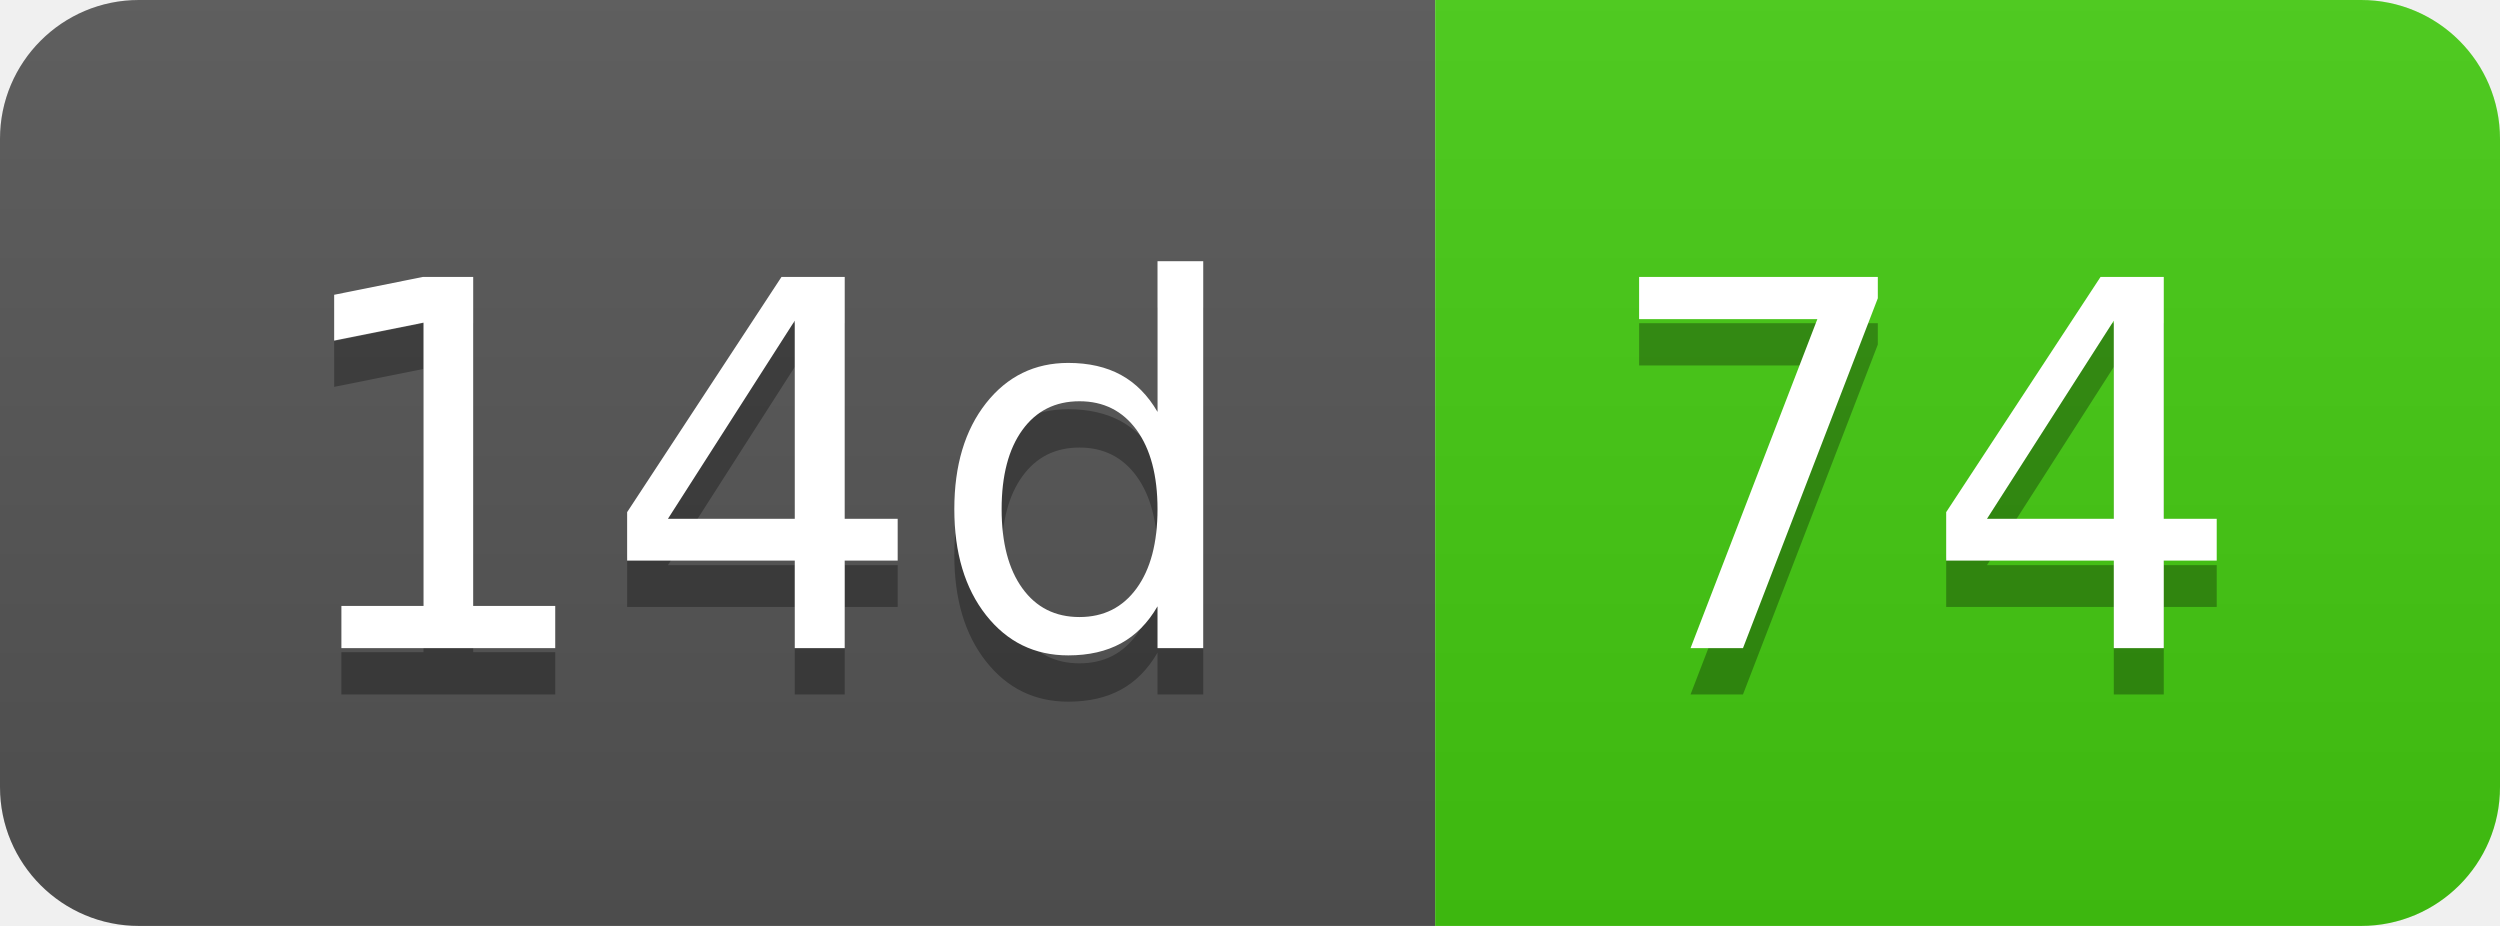
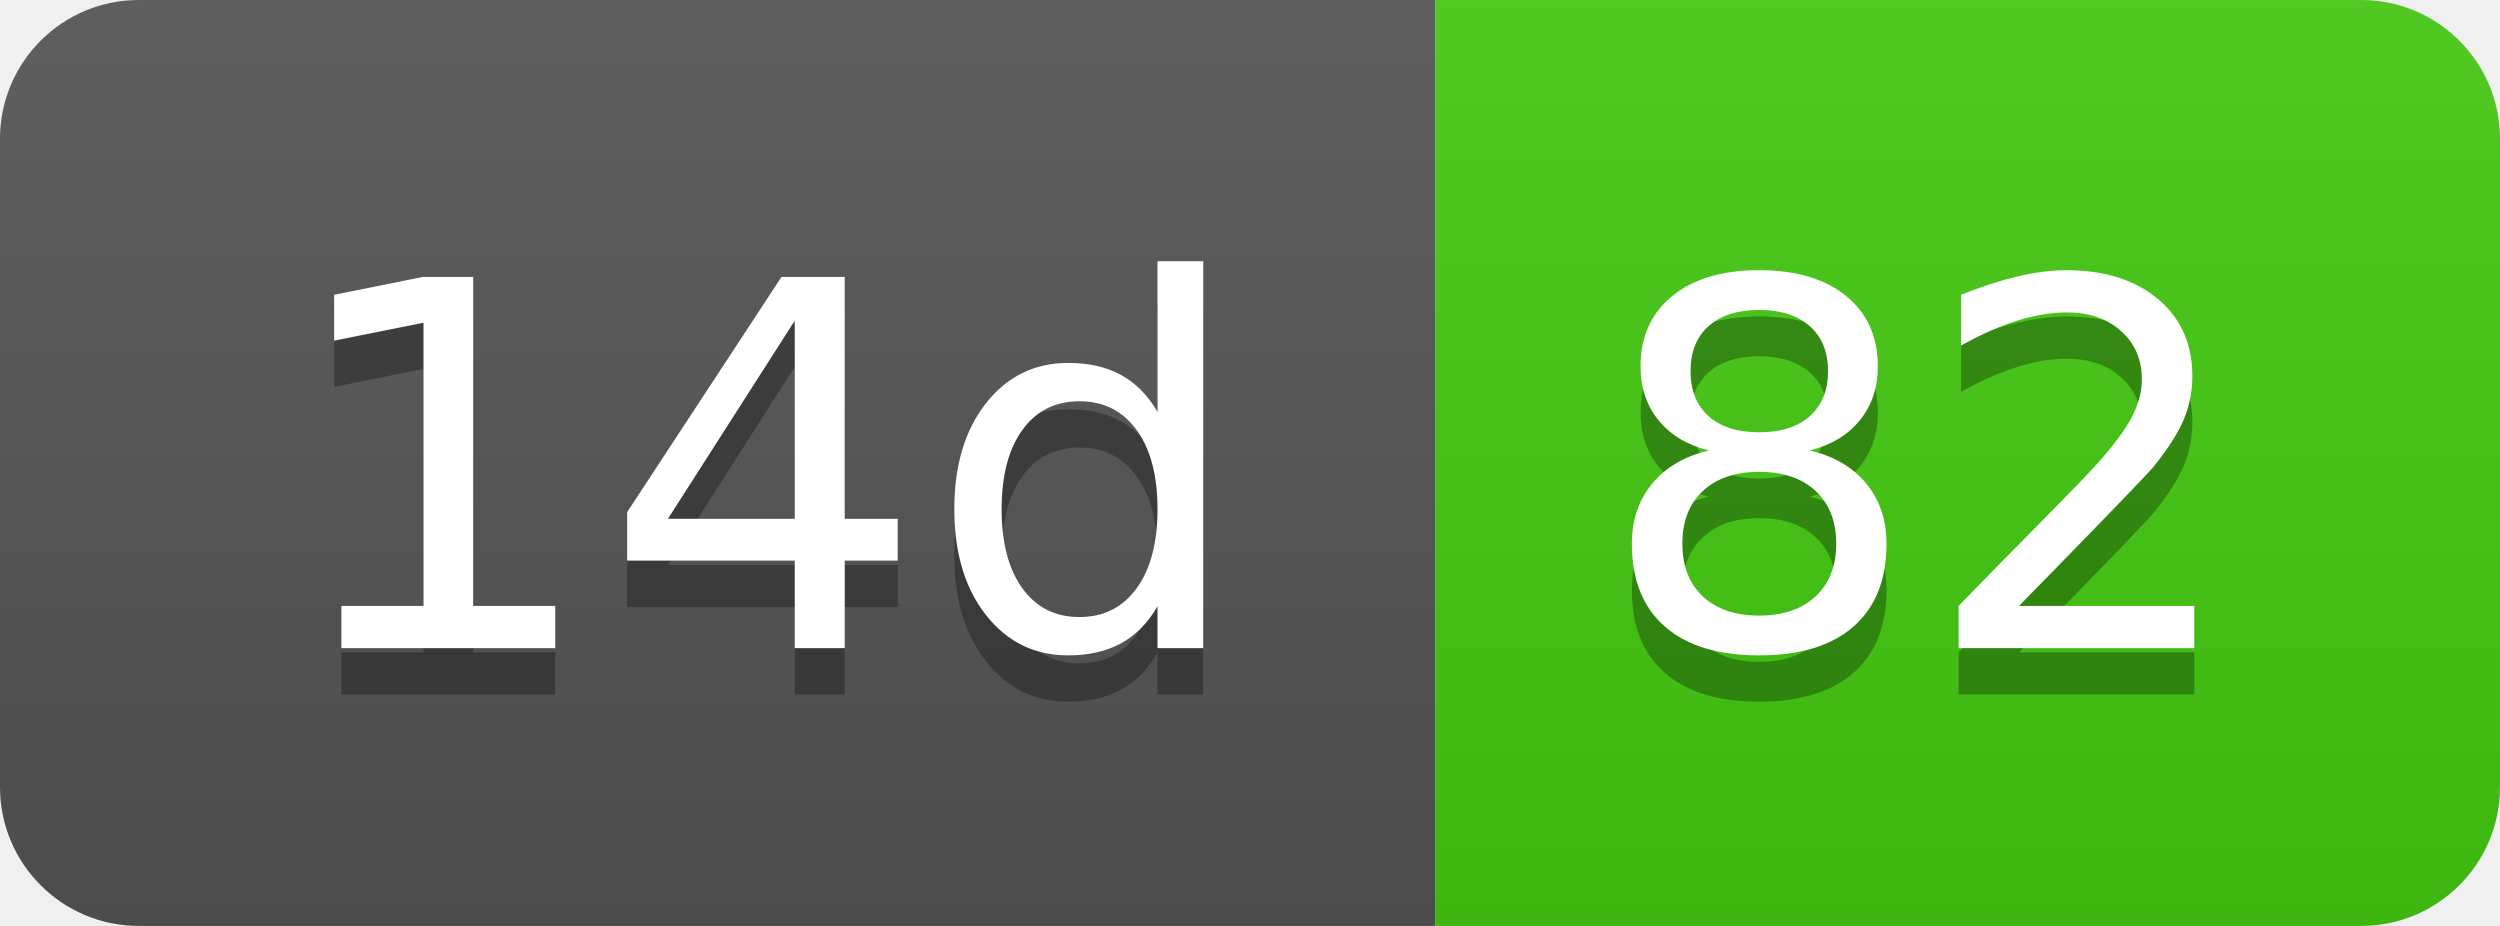
- <svg xmlns="http://www.w3.org/2000/svg" width="54" height="20" role="img" aria-label="14d: 74">
+ <svg xmlns="http://www.w3.org/2000/svg" width="54" height="20" role="img" aria-label="14d: 82">
  <linearGradient id="s" x2="0" y2="100%">
    <stop offset="0" stop-color="#bbb" stop-opacity=".1" />
    <stop offset="1" stop-opacity=".1" />
  </linearGradient>
  <clipPath id="r">
    <rect width="54" height="20" rx="3" fill="#fff" />
  </clipPath>
  <g clip-path="url(#r)">
    <rect width="31" height="20" fill="#555" />
    <rect x="31" width="23" height="20" fill="#4c1" />
    <rect width="54" height="20" fill="url(#s)" />
  </g>
  <g fill="#fff" text-anchor="middle" font-family="Verdana,Geneva,DejaVu Sans,sans-serif" text-rendering="geometricPrecision" font-size="110">
    <text aria-hidden="true" x="165" y="150" fill="#010101" fill-opacity=".3" transform="scale(.1)" textLength="210">14d</text>
    <text x="165" y="140" transform="scale(.1)" fill="#fff" textLength="210">14d</text>
-     <text aria-hidden="true" x="415" y="150" fill="#010101" fill-opacity=".3" transform="scale(.1)" textLength="130">74</text>
-     <text x="415" y="140" transform="scale(.1)" fill="#fff" textLength="130">74</text>
+     <text aria-hidden="true" x="415" y="150" fill="#010101" fill-opacity=".3" transform="scale(.1)" textLength="130">82</text>
+     <text x="415" y="140" transform="scale(.1)" fill="#fff" textLength="130">82</text>
  </g>
</svg>
